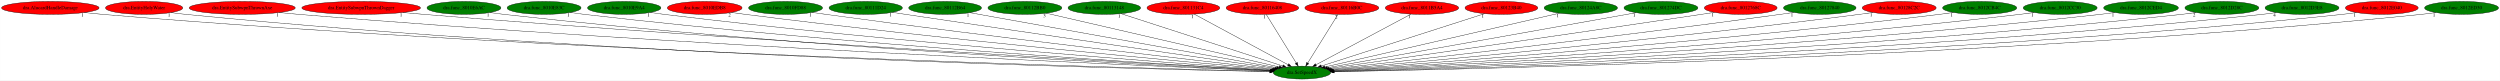
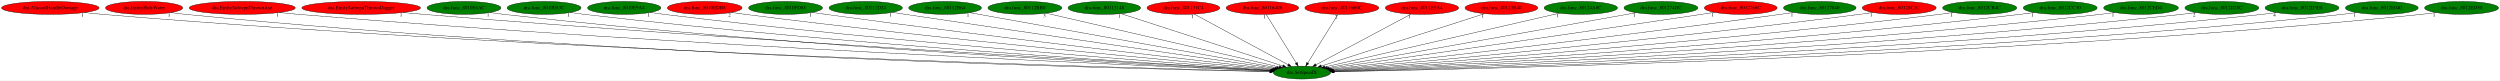
<svg xmlns="http://www.w3.org/2000/svg" xmlns:xlink="http://www.w3.org/1999/xlink" width="6957pt" height="224pt" viewBox="0.00 0.00 6956.53 224.00">
  <g id="graph0" class="graph" transform="scale(1 1) rotate(0) translate(4 220)">
    <polygon fill="white" stroke="transparent" points="-4,4 -4,-220 6952.53,-220 6952.53,4 -4,4" />
    <g id="node1" class="node">
      <ellipse fill="green" stroke="black" cx="3618.84" cy="-18" rx="79.89" ry="18" />
      <text text-anchor="middle" x="3618.84" y="-14.3" font-family="Times,serif" font-size="14.00">dra.SetSpeedX</text>
    </g>
    <g id="node2" class="node">
      <g id="a_node2">
        <a xlink:href="dra.AlucardHandleDamage.svg" xlink:title="dra.AlucardHandleDamage">
          <ellipse fill="red" stroke="black" cx="135.84" cy="-198" rx="135.68" ry="18" />
          <text text-anchor="middle" x="135.84" y="-194.3" font-family="Times,serif" font-size="14.00">dra.AlucardHandleDamage</text>
        </a>
      </g>
    </g>
    <g id="edge1" class="edge">
      <path fill="none" stroke="black" d="M230.12,-185C246.99,-183.12 264.42,-181.36 280.84,-180 1568.96,-73.55 3142.97,-30.45 3529.85,-21.05" />
      <polygon fill="black" stroke="black" points="3529.94,-24.55 3539.86,-20.81 3529.77,-17.55 3529.94,-24.55" />
      <text text-anchor="middle" x="225.12" y="-173.8" font-family="Times,serif" font-size="14.00">1</text>
    </g>
    <g id="node3" class="node">
      <g id="a_node3">
        <a xlink:href="dra.EntityHolyWater.svg" xlink:title="dra.EntityHolyWater">
          <ellipse fill="red" stroke="black" cx="396.84" cy="-198" rx="107.48" ry="18" />
          <text text-anchor="middle" x="396.84" y="-194.3" font-family="Times,serif" font-size="14.00">dra.EntityHolyWater</text>
        </a>
      </g>
    </g>
    <g id="edge2" class="edge">
      <path fill="none" stroke="black" d="M471.28,-185.04C485.07,-183.12 499.37,-181.33 512.84,-180 1702.64,-62.24 3157.91,-27.74 3529.29,-20.57" />
      <polygon fill="black" stroke="black" points="3529.51,-24.07 3539.44,-20.38 3529.37,-17.07 3529.51,-24.07" />
      <text text-anchor="middle" x="466.28" y="-173.84" font-family="Times,serif" font-size="14.00">1</text>
    </g>
    <g id="node4" class="node">
      <g id="a_node4">
        <a xlink:href="dra.EntitySubwpnThrownAxe.svg" xlink:title="dra.EntitySubwpnThrownAxe">
          <ellipse fill="red" stroke="black" cx="669.84" cy="-198" rx="147.57" ry="18" />
          <text text-anchor="middle" x="669.84" y="-194.3" font-family="Times,serif" font-size="14.00">dra.EntitySubwpnThrownAxe</text>
        </a>
      </g>
    </g>
    <g id="edge3" class="edge">
      <path fill="none" stroke="black" d="M772.8,-185.1C790.8,-183.24 809.35,-181.45 826.84,-180 1889.97,-91.85 3184.85,-36.42 3530.55,-22.47" />
      <polygon fill="black" stroke="black" points="3530.89,-25.96 3540.74,-22.06 3530.61,-18.97 3530.89,-25.96" />
      <text text-anchor="middle" x="767.8" y="-173.9" font-family="Times,serif" font-size="14.00">1</text>
    </g>
    <g id="node5" class="node">
      <g id="a_node5">
        <a xlink:href="dra.EntitySubwpnThrownDagger.svg" xlink:title="dra.EntitySubwpnThrownDagger">
          <ellipse fill="red" stroke="black" cx="1000.84" cy="-198" rx="165.17" ry="18" />
          <text text-anchor="middle" x="1000.84" y="-194.3" font-family="Times,serif" font-size="14.00">dra.EntitySubwpnThrownDagger</text>
        </a>
      </g>
    </g>
    <g id="edge4" class="edge">
      <path fill="none" stroke="black" d="M1116.85,-185.15C1136.21,-183.32 1156.08,-181.53 1174.84,-180 2096.68,-104.62 3216.4,-41.11 3532.24,-23.71" />
      <polygon fill="black" stroke="black" points="3532.45,-27.21 3542.24,-23.16 3532.06,-20.22 3532.45,-27.21" />
      <text text-anchor="middle" x="1111.85" y="-173.95" font-family="Times,serif" font-size="14.00">1</text>
    </g>
    <g id="node6" class="node">
      <g id="a_node6">
        <a xlink:href="dra.func_8010E6AC.svg" xlink:title="dra.func_8010E6AC">
          <ellipse fill="green" stroke="black" cx="1286.84" cy="-198" rx="102.88" ry="18" />
          <text text-anchor="middle" x="1286.84" y="-194.3" font-family="Times,serif" font-size="14.00">dra.func_8010E6AC</text>
        </a>
      </g>
    </g>
    <g id="edge5" class="edge">
      <path fill="none" stroke="black" d="M1358.97,-185.1C1371.89,-183.21 1385.25,-181.42 1397.84,-180 2224.57,-86.88 3230.82,-36.55 3530.57,-22.87" />
      <polygon fill="black" stroke="black" points="3531.1,-26.35 3540.93,-22.4 3530.78,-19.36 3531.1,-26.35" />
      <text text-anchor="middle" x="1353.97" y="-173.9" font-family="Times,serif" font-size="14.00">1</text>
    </g>
    <g id="node7" class="node">
      <g id="a_node7">
        <a xlink:href="dra.func_8010E83C.svg" xlink:title="dra.func_8010E83C">
          <ellipse fill="green" stroke="black" cx="1509.84" cy="-198" rx="102.88" ry="18" />
          <text text-anchor="middle" x="1509.84" y="-194.3" font-family="Times,serif" font-size="14.00">dra.func_8010E83C</text>
        </a>
      </g>
    </g>
    <g id="edge6" class="edge">
      <path fill="none" stroke="black" d="M1582.34,-185.24C1595.46,-183.32 1609.04,-181.49 1621.84,-180 2358.6,-94.49 3253.55,-39.73 3531.97,-23.82" />
      <polygon fill="black" stroke="black" points="3532.22,-27.31 3542.01,-23.25 3531.82,-20.32 3532.22,-27.31" />
      <text text-anchor="middle" x="1577.34" y="-174.04" font-family="Times,serif" font-size="14.00">1</text>
    </g>
    <g id="node8" class="node">
      <g id="a_node8">
        <a xlink:href="dra.func_8010E9A4.svg" xlink:title="dra.func_8010E9A4">
          <ellipse fill="green" stroke="black" cx="1732.84" cy="-198" rx="102.08" ry="18" />
          <text text-anchor="middle" x="1732.84" y="-194.3" font-family="Times,serif" font-size="14.00">dra.func_8010E9A4</text>
        </a>
      </g>
    </g>
    <g id="edge7" class="edge">
      <path fill="none" stroke="black" d="M1805.3,-185.25C1818.12,-183.35 1831.36,-181.52 1843.84,-180 2491.72,-101.08 3277,-42.91 3533.41,-24.87" />
      <polygon fill="black" stroke="black" points="3533.67,-28.37 3543.4,-24.17 3533.18,-21.38 3533.67,-28.37" />
      <text text-anchor="middle" x="1800.3" y="-174.05" font-family="Times,serif" font-size="14.00">1</text>
    </g>
    <g id="node9" class="node">
      <g id="a_node9">
        <a xlink:href="dra.func_8010EDB8.svg" xlink:title="dra.func_8010EDB8">
          <ellipse fill="red" stroke="black" cx="1956.84" cy="-198" rx="103.98" ry="18" />
          <text text-anchor="middle" x="1956.84" y="-194.3" font-family="Times,serif" font-size="14.00">dra.func_8010EDB8</text>
        </a>
      </g>
    </g>
    <g id="edge8" class="edge">
      <path fill="none" stroke="black" d="M2030.93,-185.36C2043.88,-183.46 2057.24,-181.6 2069.84,-180 2628.47,-108.99 3303.43,-46.95 3535.66,-26.29" />
      <polygon fill="black" stroke="black" points="3536.07,-29.77 3545.72,-25.4 3535.45,-22.8 3536.07,-29.77" />
      <text text-anchor="middle" x="2025.93" y="-174.16" font-family="Times,serif" font-size="14.00">2</text>
    </g>
    <g id="node10" class="node">
      <g id="a_node10">
        <a xlink:href="dra.func_8010FD88.svg" xlink:title="dra.func_8010FD88">
          <ellipse fill="green" stroke="black" cx="2181.84" cy="-198" rx="102.88" ry="18" />
          <text text-anchor="middle" x="2181.84" y="-194.3" font-family="Times,serif" font-size="14.00">dra.func_8010FD88</text>
        </a>
      </g>
    </g>
    <g id="edge9" class="edge">
      <path fill="none" stroke="black" d="M2255.89,-185.44C2268.54,-183.56 2281.56,-181.68 2293.84,-180 2764.88,-115.65 3331.92,-51.04 3538.56,-27.91" />
      <polygon fill="black" stroke="black" points="3539.16,-31.37 3548.71,-26.78 3538.39,-24.41 3539.16,-31.37" />
      <text text-anchor="middle" x="2250.89" y="-174.24" font-family="Times,serif" font-size="14.00">1</text>
    </g>
    <g id="node11" class="node">
      <g id="a_node11">
        <a xlink:href="dra.func_80111D24.svg" xlink:title="dra.func_80111D24">
          <ellipse fill="green" stroke="black" cx="2404.84" cy="-198" rx="102.08" ry="18" />
          <text text-anchor="middle" x="2404.84" y="-194.3" font-family="Times,serif" font-size="14.00">dra.func_80111D24</text>
        </a>
      </g>
    </g>
    <g id="edge10" class="edge">
      <path fill="none" stroke="black" d="M2478.86,-185.59C2491.21,-183.71 2503.88,-181.79 2515.84,-180 2901.9,-122.26 3364.36,-55.56 3543.15,-29.86" />
      <polygon fill="black" stroke="black" points="3543.83,-33.3 3553.23,-28.41 3542.84,-26.37 3543.83,-33.3" />
      <text text-anchor="middle" x="2473.86" y="-174.39" font-family="Times,serif" font-size="14.00">1</text>
    </g>
    <g id="node12" class="node">
      <g id="a_node12">
        <a xlink:href="dra.func_80112B64.svg" xlink:title="dra.func_80112B64">
          <ellipse fill="green" stroke="black" cx="2625.84" cy="-198" rx="101.28" ry="18" />
          <text text-anchor="middle" x="2625.84" y="-194.3" font-family="Times,serif" font-size="14.00">dra.func_80112B64</text>
        </a>
      </g>
    </g>
    <g id="edge11" class="edge">
      <path fill="none" stroke="black" d="M2694.48,-184.7C2875.66,-152.22 3365.33,-64.44 3548.46,-31.62" />
      <polygon fill="black" stroke="black" points="3549.29,-35.02 3558.51,-29.81 3548.05,-28.13 3549.29,-35.02" />
      <text text-anchor="middle" x="2689.48" y="-173.5" font-family="Times,serif" font-size="14.00">1</text>
    </g>
    <g id="node13" class="node">
      <g id="a_node13">
        <a xlink:href="dra.func_80112BB0.svg" xlink:title="dra.func_80112BB0">
          <ellipse fill="green" stroke="black" cx="2847.84" cy="-198" rx="102.88" ry="18" />
          <text text-anchor="middle" x="2847.84" y="-194.3" font-family="Times,serif" font-size="14.00">dra.func_80112BB0</text>
        </a>
      </g>
    </g>
    <g id="edge12" class="edge">
      <path fill="none" stroke="black" d="M2907.38,-183.25C3049.66,-150.41 3408.46,-67.57 3555,-33.74" />
      <polygon fill="black" stroke="black" points="3556.22,-37.05 3565.18,-31.39 3554.65,-30.23 3556.22,-37.05" />
      <text text-anchor="middle" x="2902.38" y="-172.05" font-family="Times,serif" font-size="14.00">3</text>
    </g>
    <g id="node14" class="node">
      <g id="a_node14">
        <a xlink:href="dra.func_80113148.svg" xlink:title="dra.func_80113148">
          <ellipse fill="green" stroke="black" cx="3068.84" cy="-198" rx="100.98" ry="18" />
          <text text-anchor="middle" x="3068.84" y="-194.3" font-family="Times,serif" font-size="14.00">dra.func_80113148</text>
        </a>
      </g>
    </g>
    <g id="edge13" class="edge">
      <path fill="none" stroke="black" d="M3115.26,-181.98C3216.72,-149.14 3457.75,-71.13 3565.36,-36.31" />
      <polygon fill="black" stroke="black" points="3566.6,-39.58 3575.04,-33.18 3564.45,-32.92 3566.6,-39.58" />
      <text text-anchor="middle" x="3110.26" y="-170.78" font-family="Times,serif" font-size="14.00">1</text>
    </g>
    <g id="node15" class="node">
      <g id="a_node15">
        <a xlink:href="dra.func_801131C4.svg" xlink:title="dra.func_801131C4">
          <ellipse fill="red" stroke="black" cx="3288.84" cy="-198" rx="101.28" ry="18" />
          <text text-anchor="middle" x="3288.84" y="-194.3" font-family="Times,serif" font-size="14.00">dra.func_801131C4</text>
        </a>
      </g>
    </g>
    <g id="edge14" class="edge">
      <path fill="none" stroke="black" d="M3319,-180.73C3379.18,-148.27 3514.06,-75.52 3580.44,-39.71" />
      <polygon fill="black" stroke="black" points="3582.2,-42.74 3589.34,-34.91 3578.88,-36.58 3582.2,-42.74" />
      <text text-anchor="middle" x="3314" y="-169.53" font-family="Times,serif" font-size="14.00">1</text>
    </g>
    <g id="node16" class="node">
      <g id="a_node16">
        <a xlink:href="dra.func_80116408.svg" xlink:title="dra.func_80116408">
          <ellipse fill="red" stroke="black" cx="3508.84" cy="-198" rx="100.98" ry="18" />
          <text text-anchor="middle" x="3508.84" y="-194.3" font-family="Times,serif" font-size="14.00">dra.func_80116408</text>
        </a>
      </g>
    </g>
    <g id="edge15" class="edge">
      <path fill="none" stroke="black" d="M3519.39,-179.93C3538.77,-148.57 3580.15,-81.6 3602.95,-44.71" />
      <polygon fill="black" stroke="black" points="3606.04,-46.36 3608.32,-36.02 3600.09,-42.68 3606.04,-46.36" />
      <text text-anchor="middle" x="3514.39" y="-168.73" font-family="Times,serif" font-size="14.00">1</text>
    </g>
    <g id="node17" class="node">
      <g id="a_node17">
        <a xlink:href="dra.func_80116B0C.svg" xlink:title="dra.func_80116B0C">
          <ellipse fill="red" stroke="black" cx="3729.84" cy="-198" rx="102.88" ry="18" />
          <text text-anchor="middle" x="3729.84" y="-194.3" font-family="Times,serif" font-size="14.00">dra.func_80116B0C</text>
        </a>
      </g>
    </g>
    <g id="edge16" class="edge">
      <path fill="none" stroke="black" d="M3719.19,-179.93C3699.64,-148.57 3657.88,-81.6 3634.87,-44.71" />
      <polygon fill="black" stroke="black" points="3637.71,-42.65 3629.45,-36.02 3631.77,-46.35 3637.71,-42.65" />
      <text text-anchor="middle" x="3714.19" y="-168.73" font-family="Times,serif" font-size="14.00">2</text>
    </g>
    <g id="node18" class="node">
      <g id="a_node18">
        <a xlink:href="dra.func_8011B5A4.svg" xlink:title="dra.func_8011B5A4">
          <ellipse fill="red" stroke="black" cx="3952.84" cy="-198" rx="102.08" ry="18" />
          <text text-anchor="middle" x="3952.84" y="-194.3" font-family="Times,serif" font-size="14.00">dra.func_8011B5A4</text>
        </a>
      </g>
    </g>
    <g id="edge17" class="edge">
      <path fill="none" stroke="black" d="M3922.31,-180.73C3861.41,-148.27 3724.89,-75.52 3657.7,-39.71" />
      <polygon fill="black" stroke="black" points="3659.16,-36.52 3648.69,-34.91 3655.87,-42.7 3659.16,-36.52" />
      <text text-anchor="middle" x="3917.31" y="-169.53" font-family="Times,serif" font-size="14.00">1</text>
    </g>
    <g id="node19" class="node">
      <g id="a_node19">
        <a xlink:href="dra.func_80123B40.svg" xlink:title="dra.func_80123B40">
          <ellipse fill="red" stroke="black" cx="4173.84" cy="-198" rx="101.28" ry="18" />
          <text text-anchor="middle" x="4173.84" y="-194.3" font-family="Times,serif" font-size="14.00">dra.func_80123B40</text>
        </a>
      </g>
    </g>
    <g id="edge18" class="edge">
      <path fill="none" stroke="black" d="M4127,-181.98C4024.61,-149.14 3781.39,-71.13 3672.8,-36.31" />
      <polygon fill="black" stroke="black" points="3673.63,-32.9 3663.04,-33.18 3671.49,-39.56 3673.63,-32.9" />
      <text text-anchor="middle" x="4122" y="-170.78" font-family="Times,serif" font-size="14.00">1</text>
    </g>
    <g id="node20" class="node">
      <g id="a_node20">
        <a xlink:href="dra.func_80124A8C.svg" xlink:title="dra.func_80124A8C">
          <ellipse fill="green" stroke="black" cx="4394.84" cy="-198" rx="102.08" ry="18" />
          <text text-anchor="middle" x="4394.84" y="-194.3" font-family="Times,serif" font-size="14.00">dra.func_80124A8C</text>
        </a>
      </g>
    </g>
    <g id="edge19" class="edge">
      <path fill="none" stroke="black" d="M4335.24,-183.33C4192.04,-150.48 3829.64,-67.35 3682.45,-33.59" />
      <polygon fill="black" stroke="black" points="3683.18,-30.17 3672.65,-31.34 3681.61,-36.99 3683.18,-30.17" />
      <text text-anchor="middle" x="4330.24" y="-172.13" font-family="Times,serif" font-size="14.00">1</text>
    </g>
    <g id="node21" class="node">
      <g id="a_node21">
        <a xlink:href="dra.func_801274DC.svg" xlink:title="dra.func_801274DC">
          <ellipse fill="green" stroke="black" cx="4617.84" cy="-198" rx="102.88" ry="18" />
          <text text-anchor="middle" x="4617.84" y="-194.3" font-family="Times,serif" font-size="14.00">dra.func_801274DC</text>
        </a>
      </g>
    </g>
    <g id="edge20" class="edge">
      <path fill="none" stroke="black" d="M4548.38,-184.62C4365.77,-152.09 3873.61,-64.39 3689.57,-31.6" />
      <polygon fill="black" stroke="black" points="3689.92,-28.11 3679.46,-29.8 3688.69,-35 3689.92,-28.11" />
      <text text-anchor="middle" x="4543.38" y="-173.42" font-family="Times,serif" font-size="14.00">1</text>
    </g>
    <g id="node22" class="node">
      <g id="a_node22">
        <a xlink:href="dra.func_8012768C.svg" xlink:title="dra.func_8012768C">
          <ellipse fill="red" stroke="black" cx="4839.84" cy="-198" rx="101.28" ry="18" />
          <text text-anchor="middle" x="4839.84" y="-194.3" font-family="Times,serif" font-size="14.00">dra.func_8012768C</text>
        </a>
      </g>
    </g>
    <g id="edge21" class="edge">
      <path fill="none" stroke="black" d="M4766.48,-185.56C4754.25,-183.69 4741.69,-181.77 4729.84,-180 4340.81,-121.75 3874.63,-55.28 3694.76,-29.75" />
      <polygon fill="black" stroke="black" points="3695,-26.25 3684.61,-28.31 3694.02,-33.18 3695,-26.25" />
      <text text-anchor="middle" x="4761.48" y="-174.36" font-family="Times,serif" font-size="14.00">1</text>
    </g>
    <g id="node23" class="node">
      <g id="a_node23">
        <a xlink:href="dra.func_80127840.svg" xlink:title="dra.func_80127840">
          <ellipse fill="green" stroke="black" cx="5059.84" cy="-198" rx="100.98" ry="18" />
          <text text-anchor="middle" x="5059.84" y="-194.3" font-family="Times,serif" font-size="14.00">dra.func_80127840</text>
        </a>
      </g>
    </g>
    <g id="edge22" class="edge">
      <path fill="none" stroke="black" d="M4987.4,-185.46C4974.89,-183.56 4961.99,-181.67 4949.84,-180 4476.48,-114.81 3906.41,-50.64 3699.12,-27.78" />
      <polygon fill="black" stroke="black" points="3699.26,-24.27 3688.93,-26.65 3698.49,-31.23 3699.26,-24.27" />
      <text text-anchor="middle" x="4982.4" y="-174.26" font-family="Times,serif" font-size="14.00">1</text>
    </g>
    <g id="node24" class="node">
      <g id="a_node24">
        <a xlink:href="dra.func_80128C2C.svg" xlink:title="dra.func_80128C2C">
          <ellipse fill="red" stroke="black" cx="5280.84" cy="-198" rx="102.88" ry="18" />
          <text text-anchor="middle" x="5280.84" y="-194.3" font-family="Times,serif" font-size="14.00">dra.func_80128C2C</text>
        </a>
      </g>
    </g>
    <g id="edge23" class="edge">
      <path fill="none" stroke="black" d="M5207.77,-185.29C5195.13,-183.42 5182.12,-181.58 5169.84,-180 4610.58,-108.19 3934.69,-46.66 3702.13,-26.21" />
      <polygon fill="black" stroke="black" points="3702.32,-22.72 3692.06,-25.33 3701.71,-29.69 3702.32,-22.72" />
      <text text-anchor="middle" x="5202.77" y="-174.09" font-family="Times,serif" font-size="14.00">1</text>
    </g>
    <g id="node25" class="node">
      <g id="a_node25">
        <a xlink:href="dra.func_8012CB4C.svg" xlink:title="dra.func_8012CB4C">
          <ellipse fill="green" stroke="black" cx="5504.84" cy="-198" rx="103.18" ry="18" />
          <text text-anchor="middle" x="5504.84" y="-194.3" font-family="Times,serif" font-size="14.00">dra.func_8012CB4C</text>
        </a>
      </g>
    </g>
    <g id="edge24" class="edge">
      <path fill="none" stroke="black" d="M5431.73,-185.26C5418.79,-183.36 5405.43,-181.53 5392.84,-180 4745.26,-101.54 3960.46,-43.07 3704.21,-24.92" />
      <polygon fill="black" stroke="black" points="3704.45,-21.43 3694.23,-24.21 3703.95,-28.41 3704.45,-21.43" />
      <text text-anchor="middle" x="5426.73" y="-174.06" font-family="Times,serif" font-size="14.00">1</text>
    </g>
    <g id="node26" class="node">
      <g id="a_node26">
        <a xlink:href="dra.func_8012CC30.svg" xlink:title="dra.func_8012CC30">
          <ellipse fill="green" stroke="black" cx="5728.84" cy="-198" rx="102.88" ry="18" />
          <text text-anchor="middle" x="5728.84" y="-194.3" font-family="Times,serif" font-size="14.00">dra.func_8012CC30</text>
        </a>
      </g>
    </g>
    <g id="edge25" class="edge">
      <path fill="none" stroke="black" d="M5656.34,-185.24C5643.21,-183.32 5629.63,-181.48 5616.84,-180 4879.71,-94.47 3984.31,-39.72 3705.75,-23.82" />
      <polygon fill="black" stroke="black" points="3705.89,-20.32 3695.71,-23.24 3705.49,-27.31 3705.89,-20.32" />
      <text text-anchor="middle" x="5651.34" y="-174.04" font-family="Times,serif" font-size="14.00">1</text>
    </g>
    <g id="node27" class="node">
      <g id="a_node27">
        <a xlink:href="dra.func_8012CED4.svg" xlink:title="dra.func_8012CED4">
          <ellipse fill="green" stroke="black" cx="5953.84" cy="-198" rx="103.98" ry="18" />
          <text text-anchor="middle" x="5953.84" y="-194.3" font-family="Times,serif" font-size="14.00">dra.func_8012CED4</text>
        </a>
      </g>
    </g>
    <g id="edge26" class="edge">
      <path fill="none" stroke="black" d="M5880.7,-185.16C5867.46,-183.25 5853.75,-181.44 5840.84,-180 5013.61,-87.94 4007,-36.89 3707.14,-22.95" />
      <polygon fill="black" stroke="black" points="3706.92,-19.44 3696.77,-22.47 3706.6,-26.43 3706.92,-19.44" />
      <text text-anchor="middle" x="5875.7" y="-173.96" font-family="Times,serif" font-size="14.00">1</text>
    </g>
    <g id="node28" class="node">
      <g id="a_node28">
        <a xlink:href="dra.func_8012D28C.svg" xlink:title="dra.func_8012D28C">
          <ellipse fill="green" stroke="black" cx="6178.84" cy="-198" rx="102.88" ry="18" />
          <text text-anchor="middle" x="6178.84" y="-194.3" font-family="Times,serif" font-size="14.00">dra.func_8012D28C</text>
        </a>
      </g>
    </g>
    <g id="edge27" class="edge">
      <path fill="none" stroke="black" d="M6106.66,-185.12C6093.44,-183.21 6079.74,-181.4 6066.84,-180 5147.39,-80.17 4026.47,-33.86 3707.37,-22.1" />
      <polygon fill="black" stroke="black" points="3707.38,-18.6 3697.26,-21.73 3707.12,-25.6 3707.38,-18.6" />
      <text text-anchor="middle" x="6101.66" y="-173.92" font-family="Times,serif" font-size="14.00">2</text>
    </g>
    <g id="node29" class="node">
      <g id="a_node29">
        <a xlink:href="dra.func_8012D3E8.svg" xlink:title="dra.func_8012D3E8">
          <ellipse fill="green" stroke="black" cx="6401.84" cy="-198" rx="102.88" ry="18" />
          <text text-anchor="middle" x="6401.84" y="-194.3" font-family="Times,serif" font-size="14.00">dra.func_8012D3E8</text>
        </a>
      </g>
    </g>
    <g id="edge28" class="edge">
      <path fill="none" stroke="black" d="M6330.31,-185.06C6317.21,-183.15 6303.63,-181.36 6290.84,-180 5280.03,-72.37 4045.86,-31.13 3707.96,-21.4" />
      <polygon fill="black" stroke="black" points="3707.84,-17.9 3697.75,-21.11 3707.64,-24.89 3707.84,-17.9" />
      <text text-anchor="middle" x="6325.31" y="-173.86" font-family="Times,serif" font-size="14.00">4</text>
    </g>
    <g id="node30" class="node">
      <g id="a_node30">
        <a xlink:href="dra.func_8012E040.svg" xlink:title="dra.func_8012E040">
-           <ellipse fill="red" stroke="black" cx="6623.84" cy="-198" rx="101.28" ry="18" />
+           <ellipse fill="green" stroke="black" cx="6623.84" cy="-198" rx="101.28" ry="18" />
          <text text-anchor="middle" x="6623.84" y="-194.3" font-family="Times,serif" font-size="14.00">dra.func_8012E040</text>
        </a>
      </g>
    </g>
    <g id="edge29" class="edge">
      <path fill="none" stroke="black" d="M6553.26,-185.05C6540.18,-183.13 6526.62,-181.34 6513.84,-180 5411.73,-64.47 4064.31,-28.58 3708.46,-20.79" />
      <polygon fill="black" stroke="black" points="3708.29,-17.29 3698.22,-20.57 3708.14,-24.29 3708.29,-17.29" />
      <text text-anchor="middle" x="6548.26" y="-173.85" font-family="Times,serif" font-size="14.00">1</text>
    </g>
    <g id="node31" class="node">
      <g id="a_node31">
        <a xlink:href="dra.func_8012ED30.svg" xlink:title="dra.func_8012ED30">
          <ellipse fill="green" stroke="black" cx="6845.84" cy="-198" rx="102.88" ry="18" />
          <text text-anchor="middle" x="6845.84" y="-194.3" font-family="Times,serif" font-size="14.00">dra.func_8012ED30</text>
        </a>
      </g>
    </g>
    <g id="edge30" class="edge">
      <path fill="none" stroke="black" d="M6774.27,-185.06C6760.87,-183.13 6746.95,-181.33 6733.84,-180 5540.56,-58.9 4080.36,-26.83 3708.35,-20.39" />
      <polygon fill="black" stroke="black" points="3708.25,-16.88 3698.19,-20.21 3708.13,-23.88 3708.25,-16.88" />
      <text text-anchor="middle" x="6769.27" y="-173.86" font-family="Times,serif" font-size="14.00">1</text>
    </g>
  </g>
</svg>
